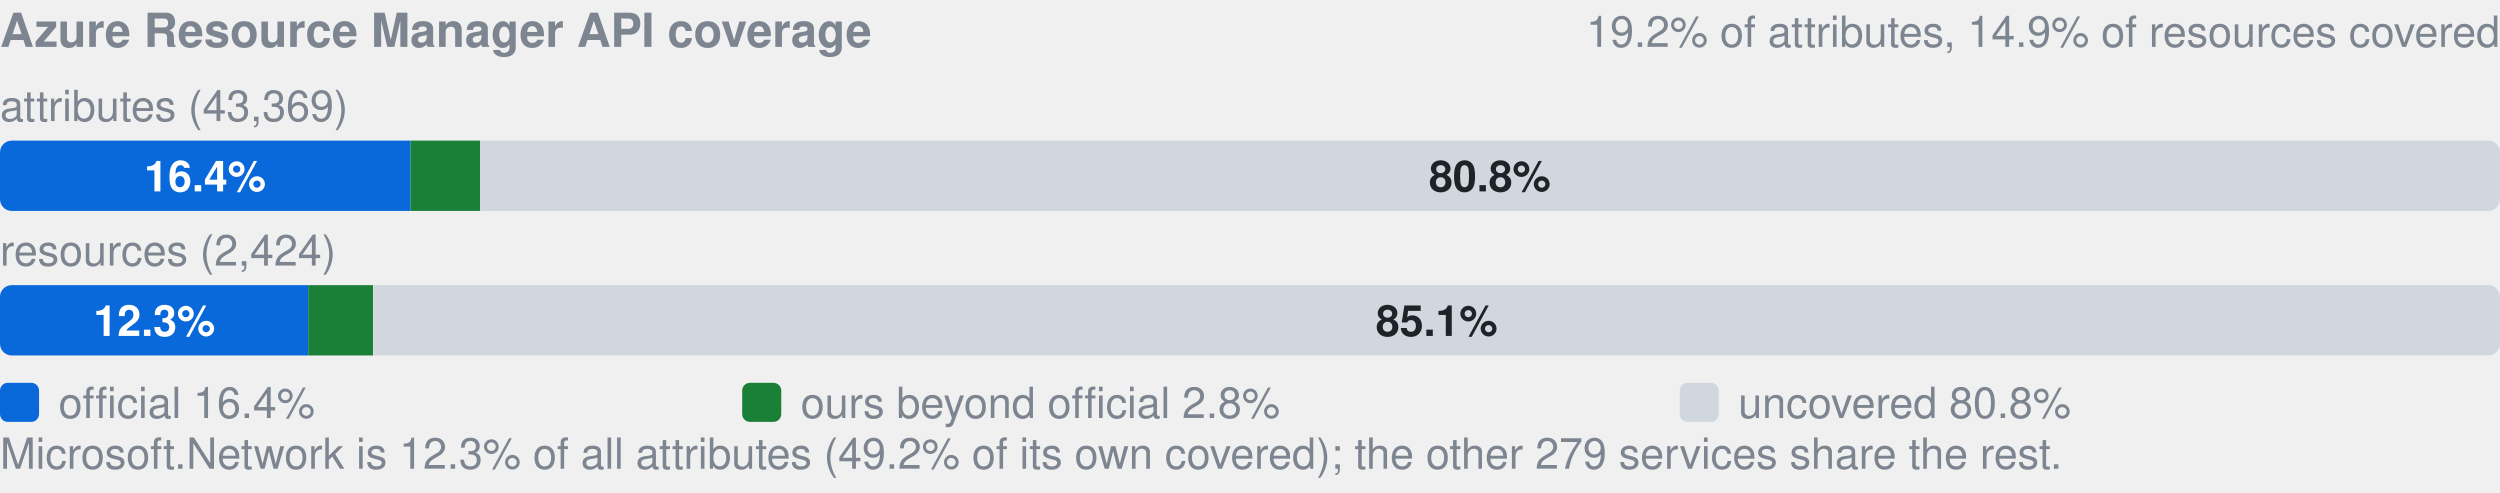
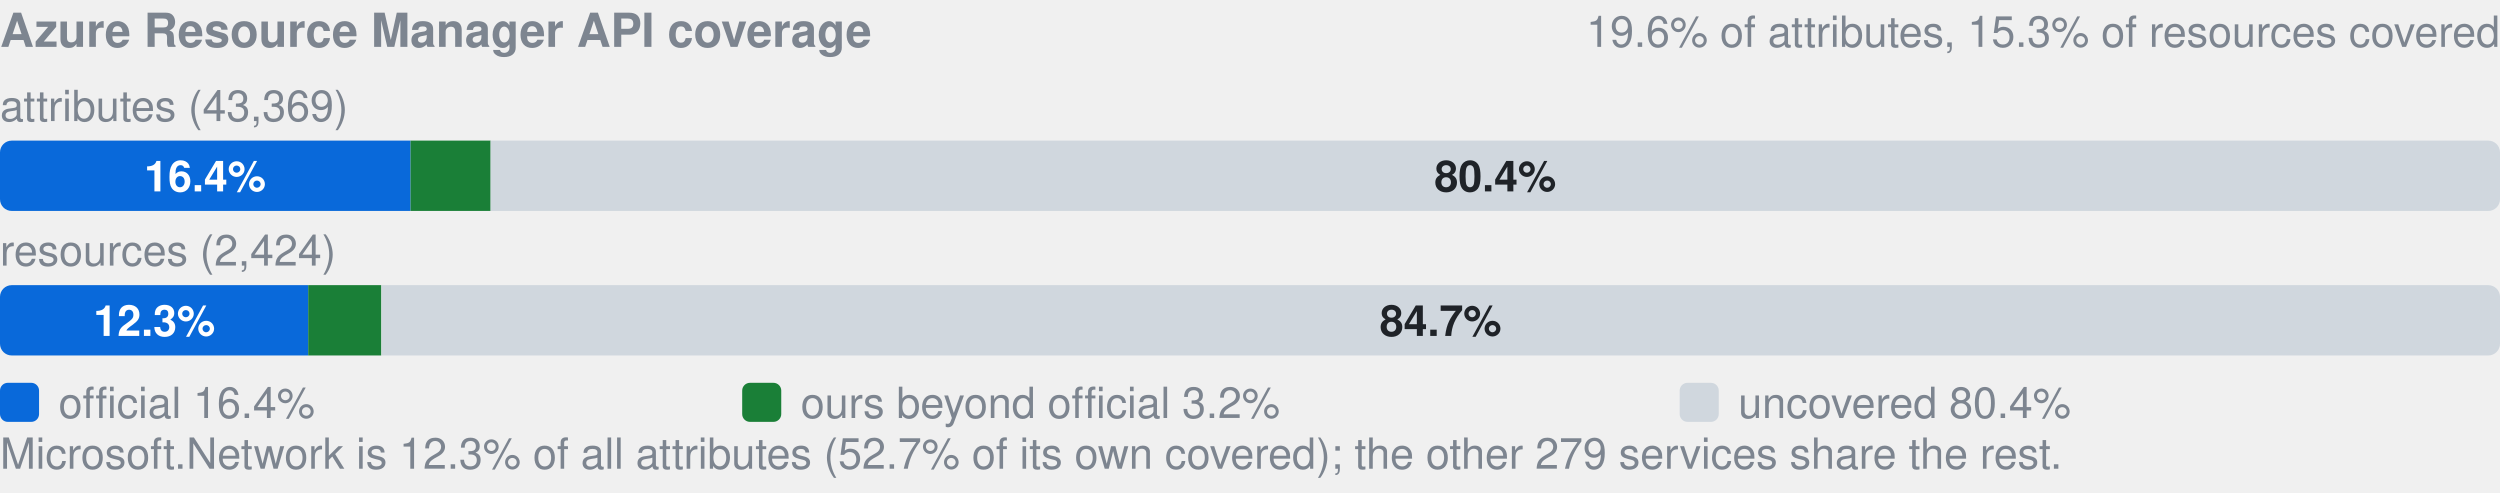
- <svg xmlns="http://www.w3.org/2000/svg" width="640" height="126" viewBox="0 0 640 126" role="img" aria-label="Azure Resource Manager API coverage: by attributes 16.4% official, 2.8% ours beyond official, 80.8% uncovered, of 43369; by resources 12.3% official, 2.6% ours beyond official, 85.1% uncovered, of 2424">
+ <svg xmlns="http://www.w3.org/2000/svg" width="640" height="126" viewBox="0 0 640 126" role="img" aria-label="Azure Resource Manager API coverage: by attributes 16.4% official, 3.2% ours beyond official, 80.4% uncovered, of 43369; by resources 12.3% official, 2.9% ours beyond official, 84.7% uncovered, of 2424">
  <style>text{font-family:-apple-system,BlinkMacSystemFont,"Segoe UI",Helvetica,Arial,sans-serif}.s{font-size:11px;font-weight:600}.t{font-size:11px;fill:#7d8590}.h{font-size:12px;font-weight:600;fill:#7d8590}</style>
  <text x="0" y="12" class="h">Azure Resource Manager API coverage</text>
-   <text x="640" y="12" text-anchor="end" class="t">19.2% of attributes, 14.9% of resources covered</text>
+   <text x="640" y="12" text-anchor="end" class="t">19.6% of attributes, 15.3% of resources covered</text>
  <text x="0" y="31" class="t">attributes (43,369)</text>
  <clipPath id="a">
    <rect x="0.0" y="36.0" width="640.0" height="18.0" rx="3" />
  </clipPath>
  <g clip-path="url(#a)">
    <rect x="0.0" y="36.0" width="105.1" height="18.0" fill="#0969da" />
-     <rect x="105.1" y="36.0" width="17.8" height="18.0" fill="#1a7f37" />
-     <rect x="122.9" y="36.0" width="517.1" height="18.0" fill="#d0d7de" />
+     <rect x="105.1" y="36.0" width="20.5" height="18.0" fill="#1a7f37" />
+     <rect x="125.6" y="36.0" width="514.4" height="18.0" fill="#d0d7de" />
  </g>
  <text x="52.5" y="49.0" text-anchor="middle" fill="#fff" class="s">16.4%</text>
-   <text x="381.4" y="49.0" text-anchor="middle" fill="#1f2328" class="s">80.8%</text>
+   <text x="382.8" y="49.0" text-anchor="middle" fill="#1f2328" class="s">80.4%</text>
  <text x="0" y="68" class="t">resources (2,424)</text>
  <clipPath id="r">
    <rect x="0.0" y="73.0" width="640.0" height="18.0" rx="3" />
  </clipPath>
  <g clip-path="url(#r)">
    <rect x="0.0" y="73.0" width="78.9" height="18.0" fill="#0969da" />
-     <rect x="78.9" y="73.0" width="16.6" height="18.0" fill="#1a7f37" />
-     <rect x="95.6" y="73.0" width="544.4" height="18.0" fill="#d0d7de" />
+     <rect x="78.9" y="73.0" width="18.7" height="18.0" fill="#1a7f37" />
+     <rect x="97.7" y="73.0" width="542.3" height="18.0" fill="#d0d7de" />
  </g>
  <text x="39.5" y="86.0" text-anchor="middle" fill="#fff" class="s">12.3%</text>
-   <text x="367.8" y="86.0" text-anchor="middle" fill="#1f2328" class="s">85.1%</text>
+   <text x="368.8" y="86.0" text-anchor="middle" fill="#1f2328" class="s">84.7%</text>
  <rect x="0" y="98" width="10" height="10" rx="2" fill="#0969da" />
  <text x="15" y="107" class="t">official 16.4%</text>
  <rect x="190" y="98" width="10" height="10" rx="2" fill="#1a7f37" />
-   <text x="205" y="107" class="t">ours beyond official 2.8%</text>
+   <text x="205" y="107" class="t">ours beyond official 3.2%</text>
  <rect x="430" y="98" width="10" height="10" rx="2" fill="#d0d7de" />
-   <text x="445" y="107" class="t">uncovered 80.8%</text>
-   <text x="0" y="120" class="t">Microsoft.Network is 12.3% of all attributes (49.2% of its own covered); the other 279 services share the rest.</text>
+   <text x="445" y="107" class="t">uncovered 80.4%</text>
+   <text x="0" y="120" class="t">Microsoft.Network is 12.3% of all attributes (52.7% of its own covered); the other 279 services share the rest.</text>
</svg>
